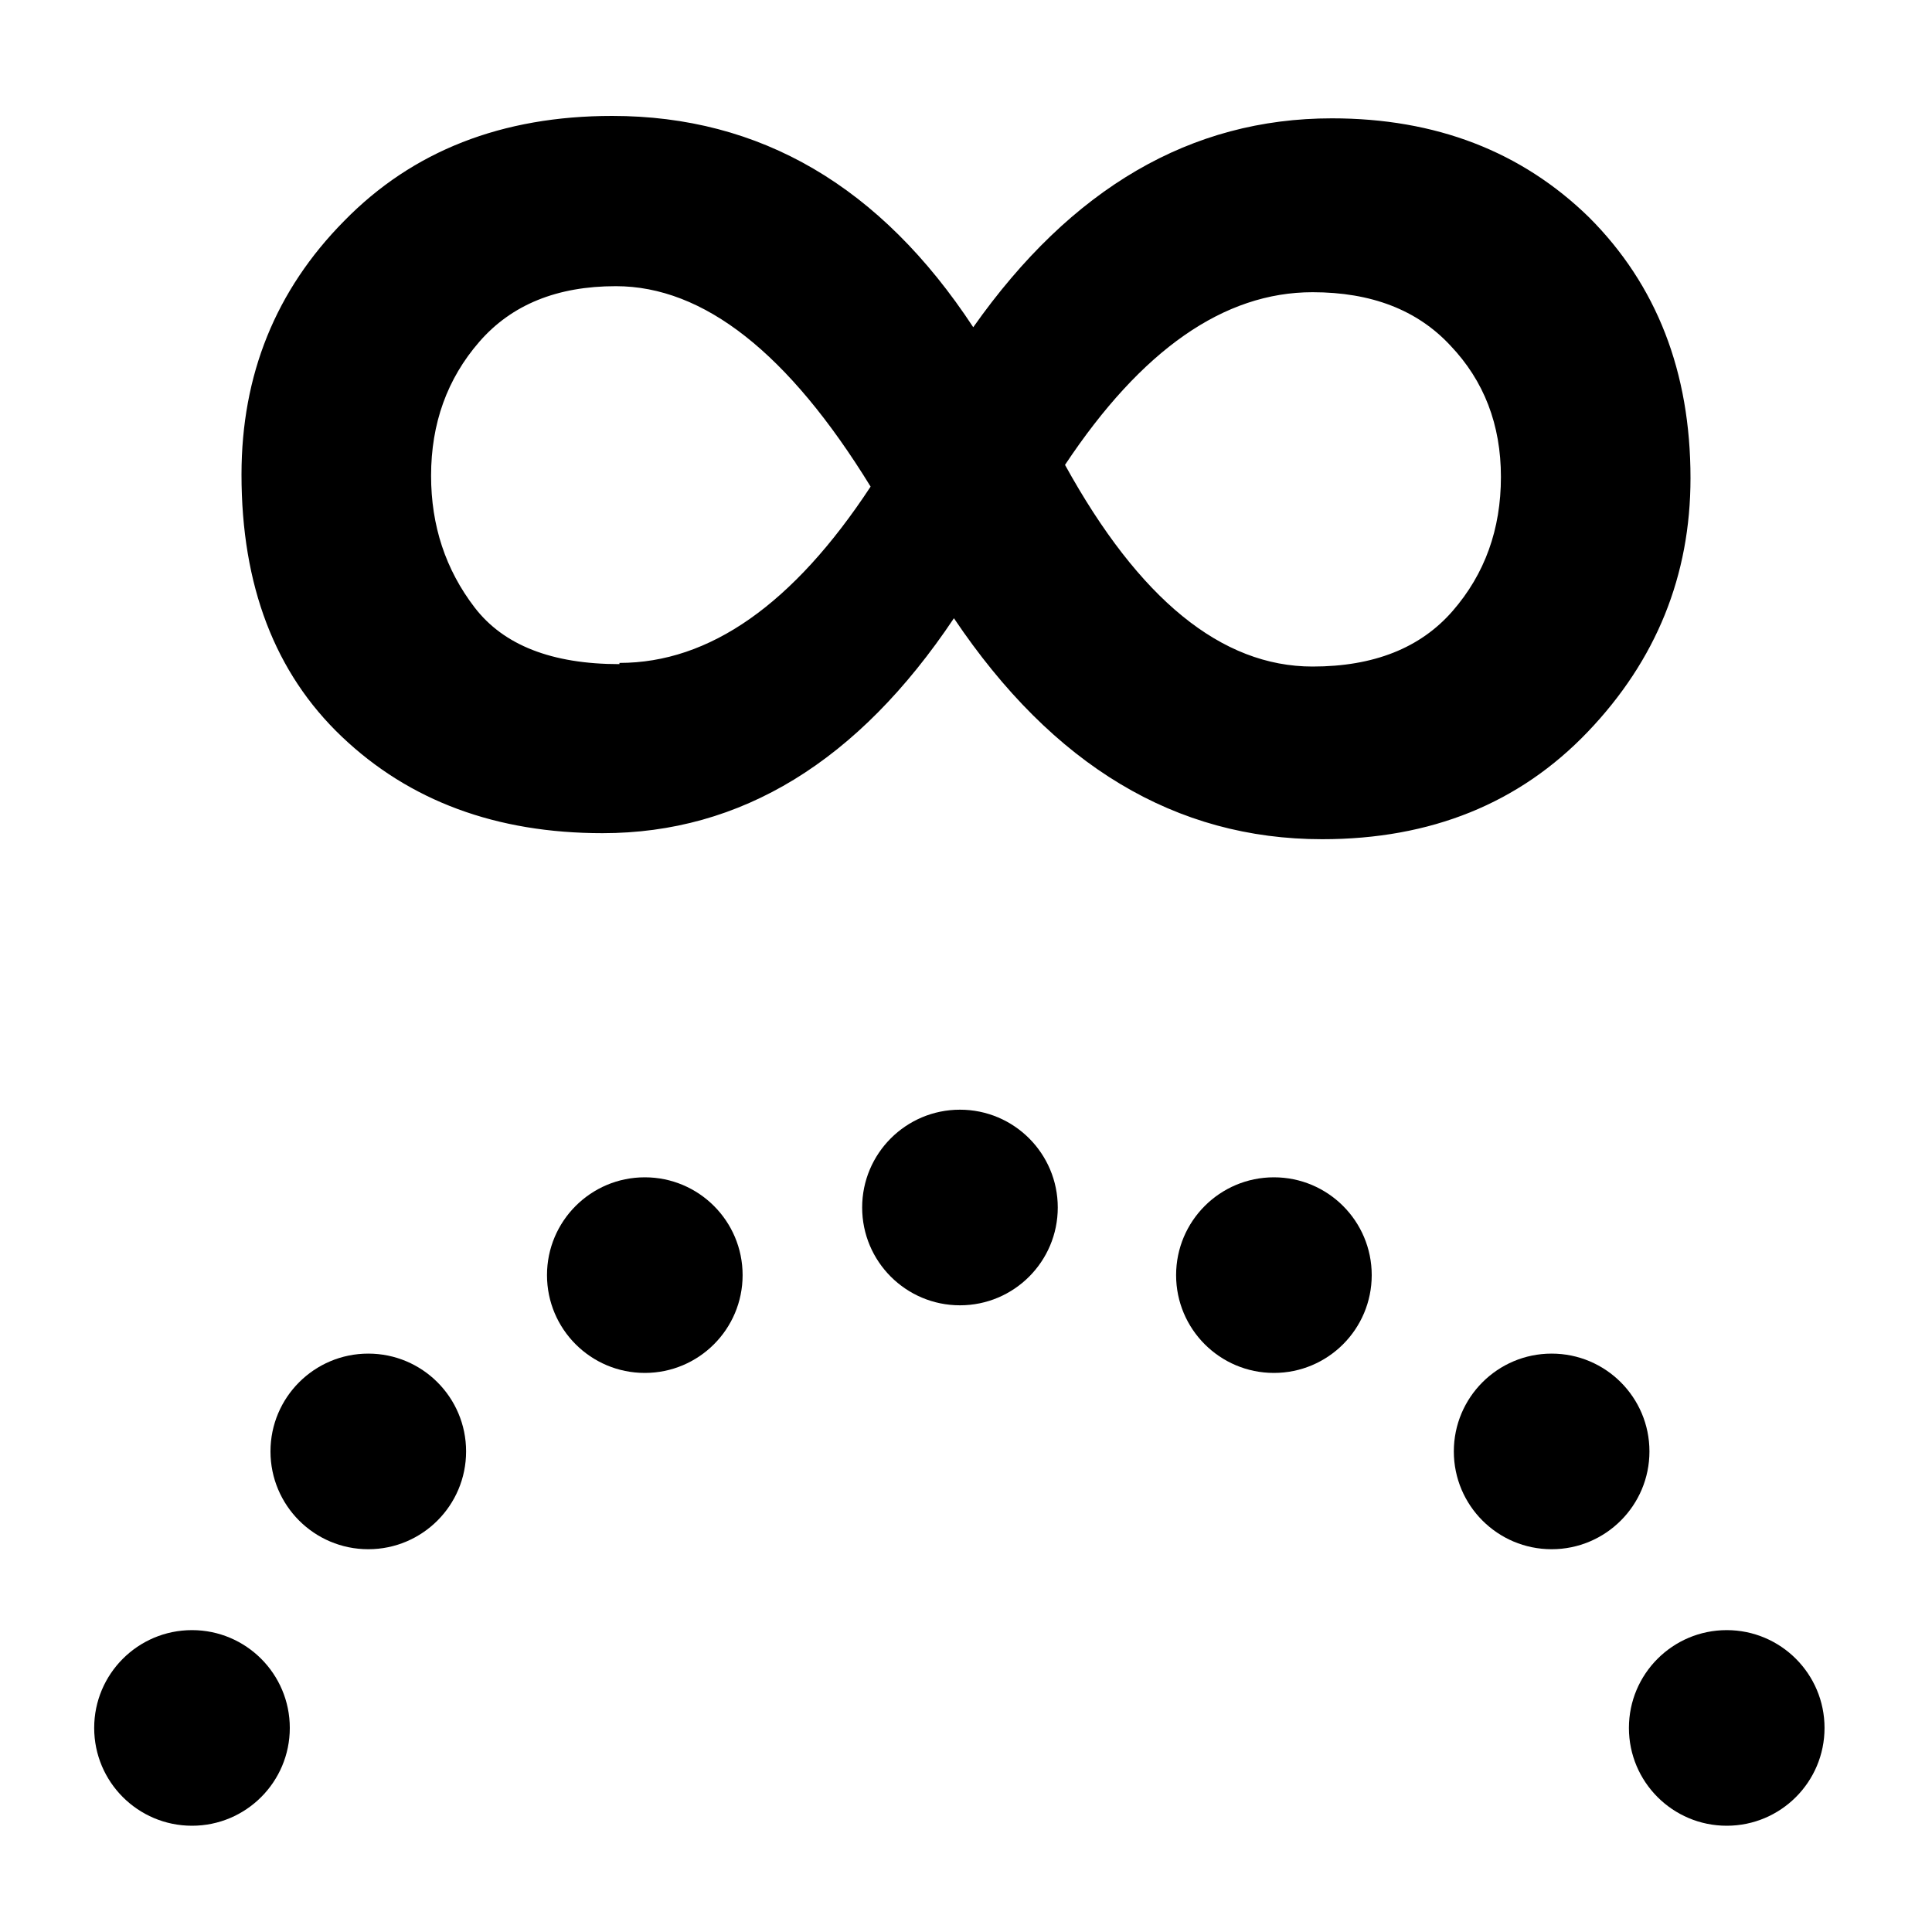
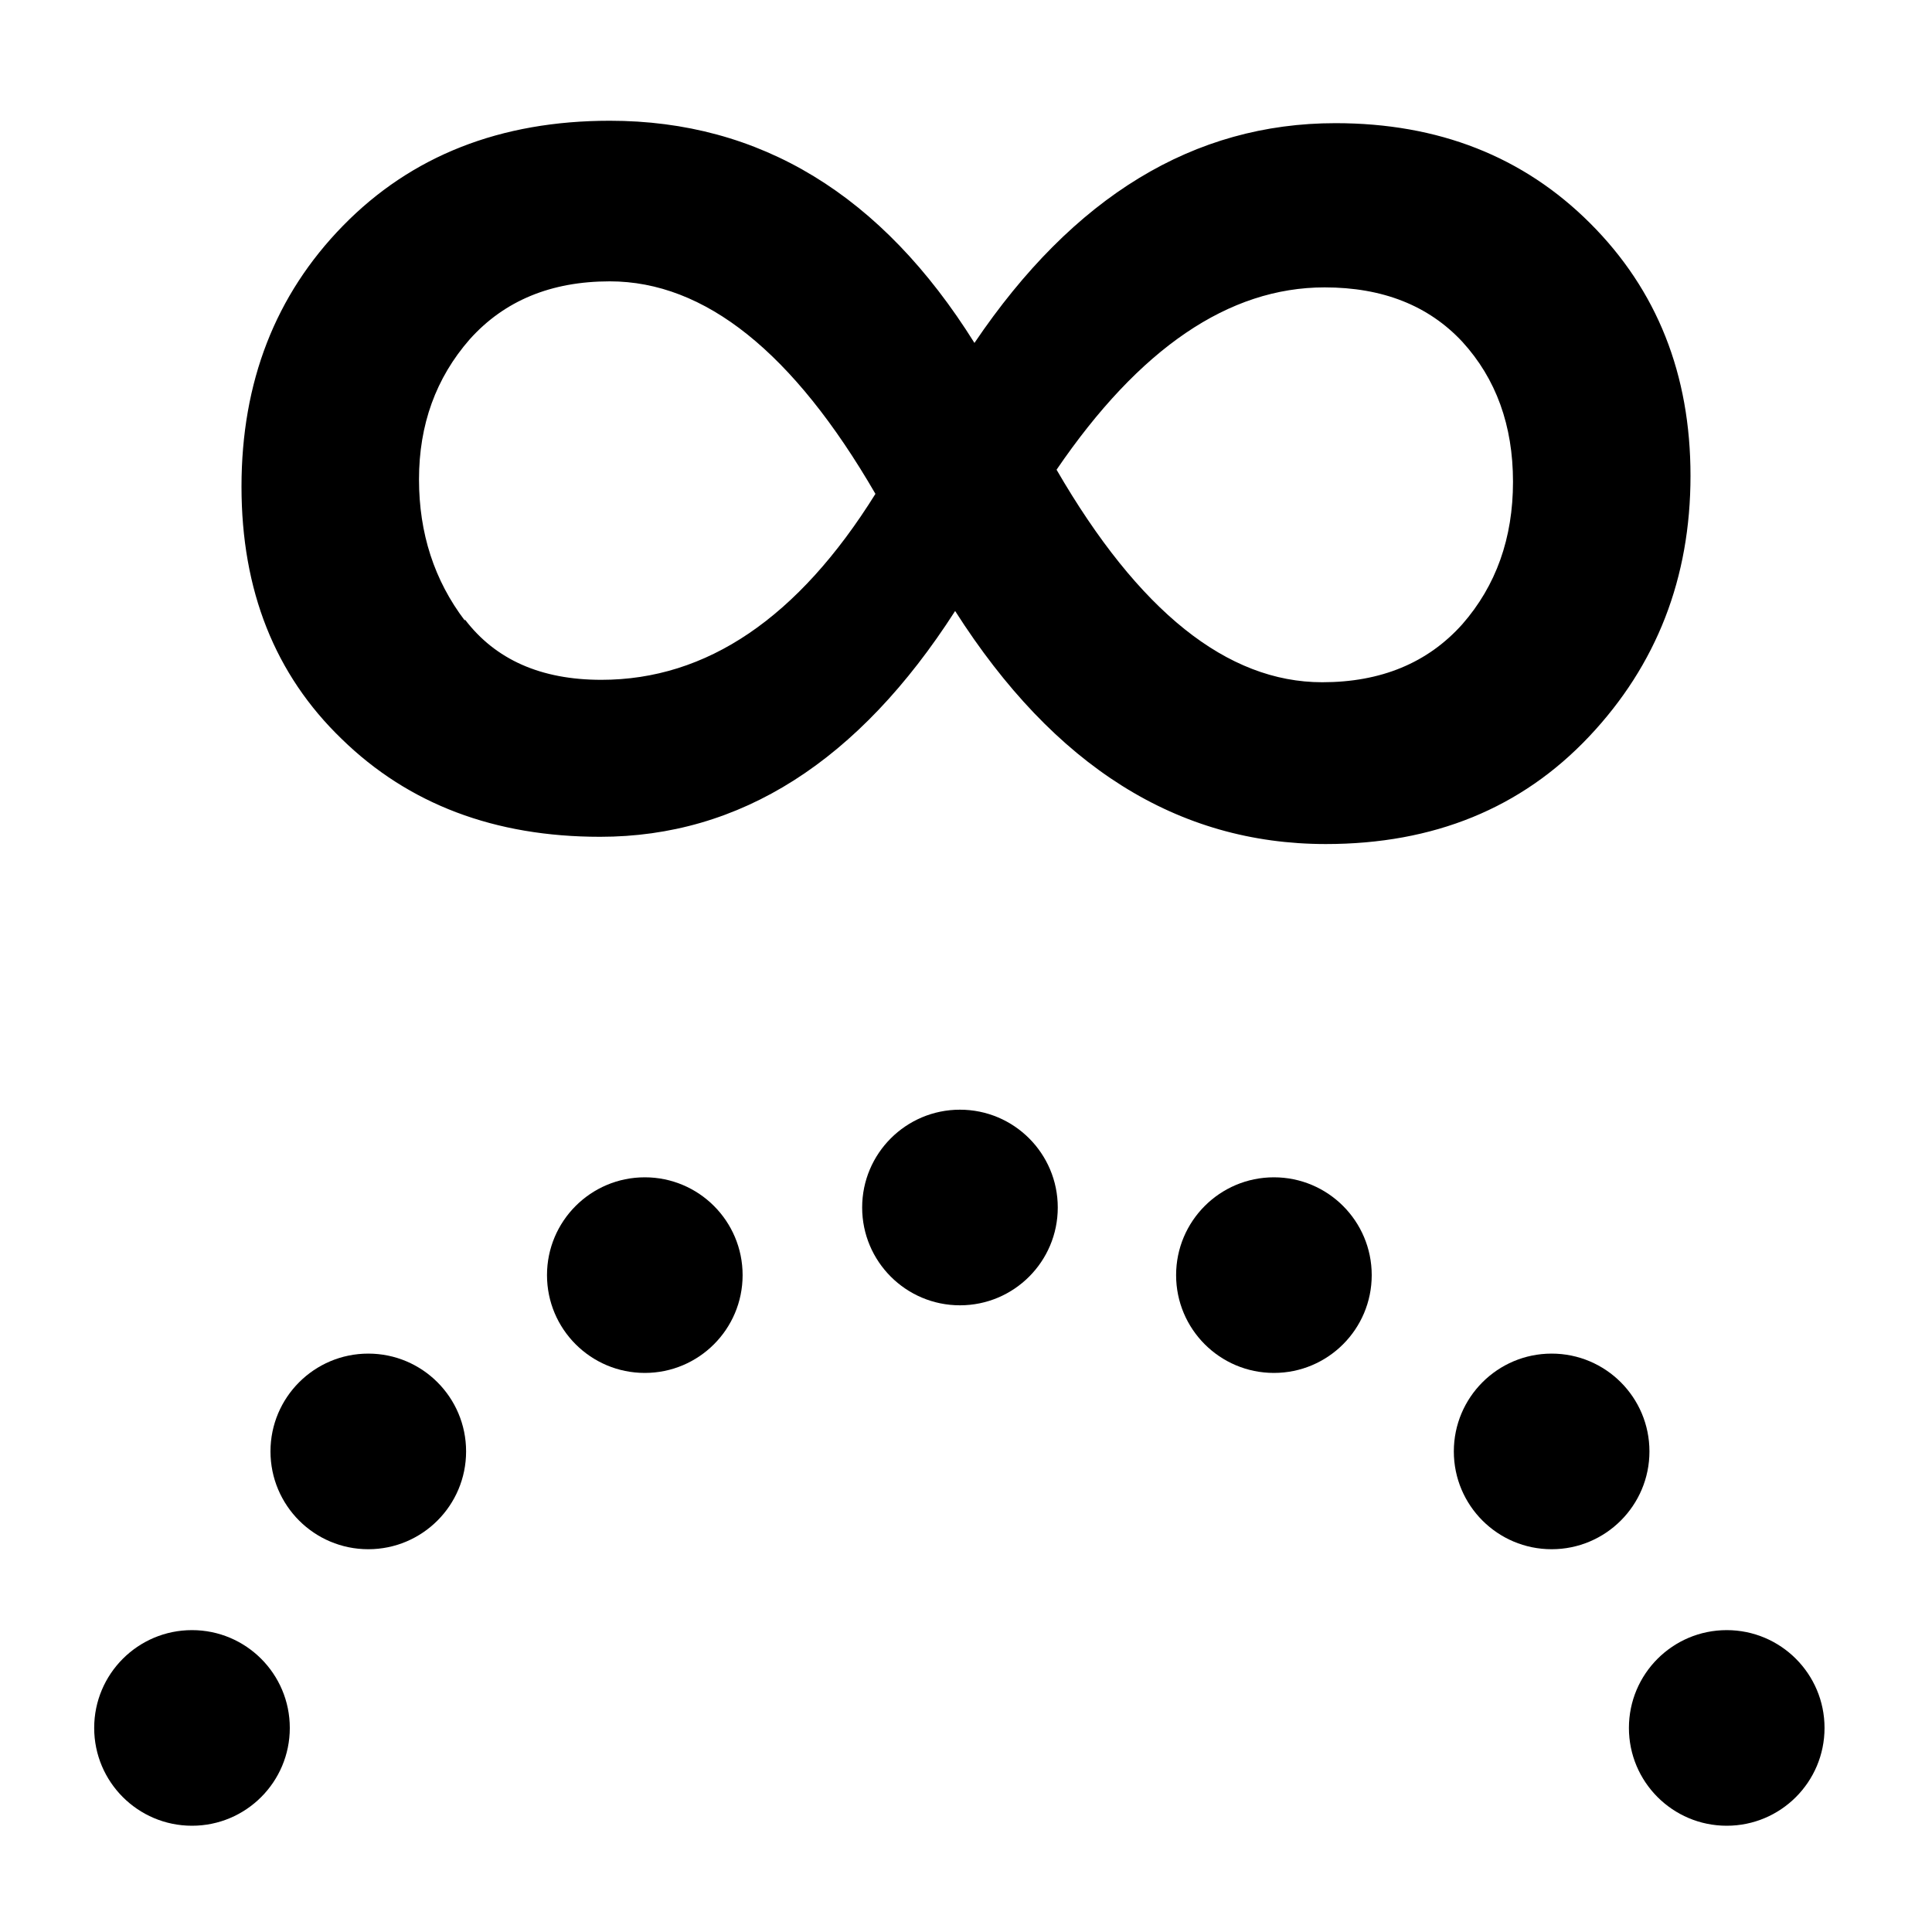
<svg xmlns="http://www.w3.org/2000/svg" xmlns:xlink="http://www.w3.org/1999/xlink" height="16" viewBox="0 0 16 16" width="16">
  <path d="m0 0h16v16h-16z" fill="#fff" />
-   <path d="m10.95 6.95q-1.82 0-3.05-1.83-1.19 1.78-2.91 1.78-1.32 0-2.16-.8-.83-.79-.83-2.17 0-1.24.85-2.1.85-.87 2.22-.87 1.84 0 2.99 1.75 1.22-1.73 2.97-1.73 1.29 0 2.13.82.84.84.84 2.16 0 1.21-.85 2.1-.85.89-2.2.89zm-5.82-1.46q1.12 0 2.08-1.46-1.02-1.66-2.11-1.66-.73 0-1.13.46-.4.46-.4 1.11 0 .62.36 1.09.36.47 1.2.47zm5.74.03q.76 0 1.16-.46.4-.46.4-1.11 0-.65-.42-1.09-.41-.44-1.14-.44-1.1 0-2.05 1.43.92 1.67 2.05 1.67z" />
+   <path d="m8.07 2.84q1.23-1.82 2.99-1.82 1.28 0 2.11.83.83.83.83 2.09 0 1.27-.84 2.16-.84.89-2.18.89-1.84 0-3.07-1.93-1.2 1.87-2.94 1.87-1.31 0-2.14-.81-.83-.8-.83-2.09 0-1.3.84-2.16.85-.87 2.21-.87 1.87 0 3.02 1.84zm-4.22 2.29q.38.5 1.13.5 1.31 0 2.27-1.54-1.02-1.76-2.2-1.76-.73 0-1.16.48-.42.48-.42 1.16 0 .67.38 1.17zm7.1.52q.73 0 1.16-.48.42-.48.42-1.18 0-.7-.42-1.16-.42-.45-1.14-.45-1.19 0-2.22 1.51 1.02 1.76 2.2 1.76z" />
  <ellipse id="a" cx="1.59" cy="14.31" rx=".81" ry=".81" />
  <use transform="translate(1.46 -2.29)" xlink:href="#a" />
  <use transform="translate(3.75 -3.75)" xlink:href="#a" />
  <use transform="translate(6.36 -4.31)" xlink:href="#a" />
  <use transform="translate(8.96 -3.75)" xlink:href="#a" />
  <use transform="translate(11.26 -2.29)" xlink:href="#a" />
  <use transform="translate(12.71)" xlink:href="#a" />
</svg>
